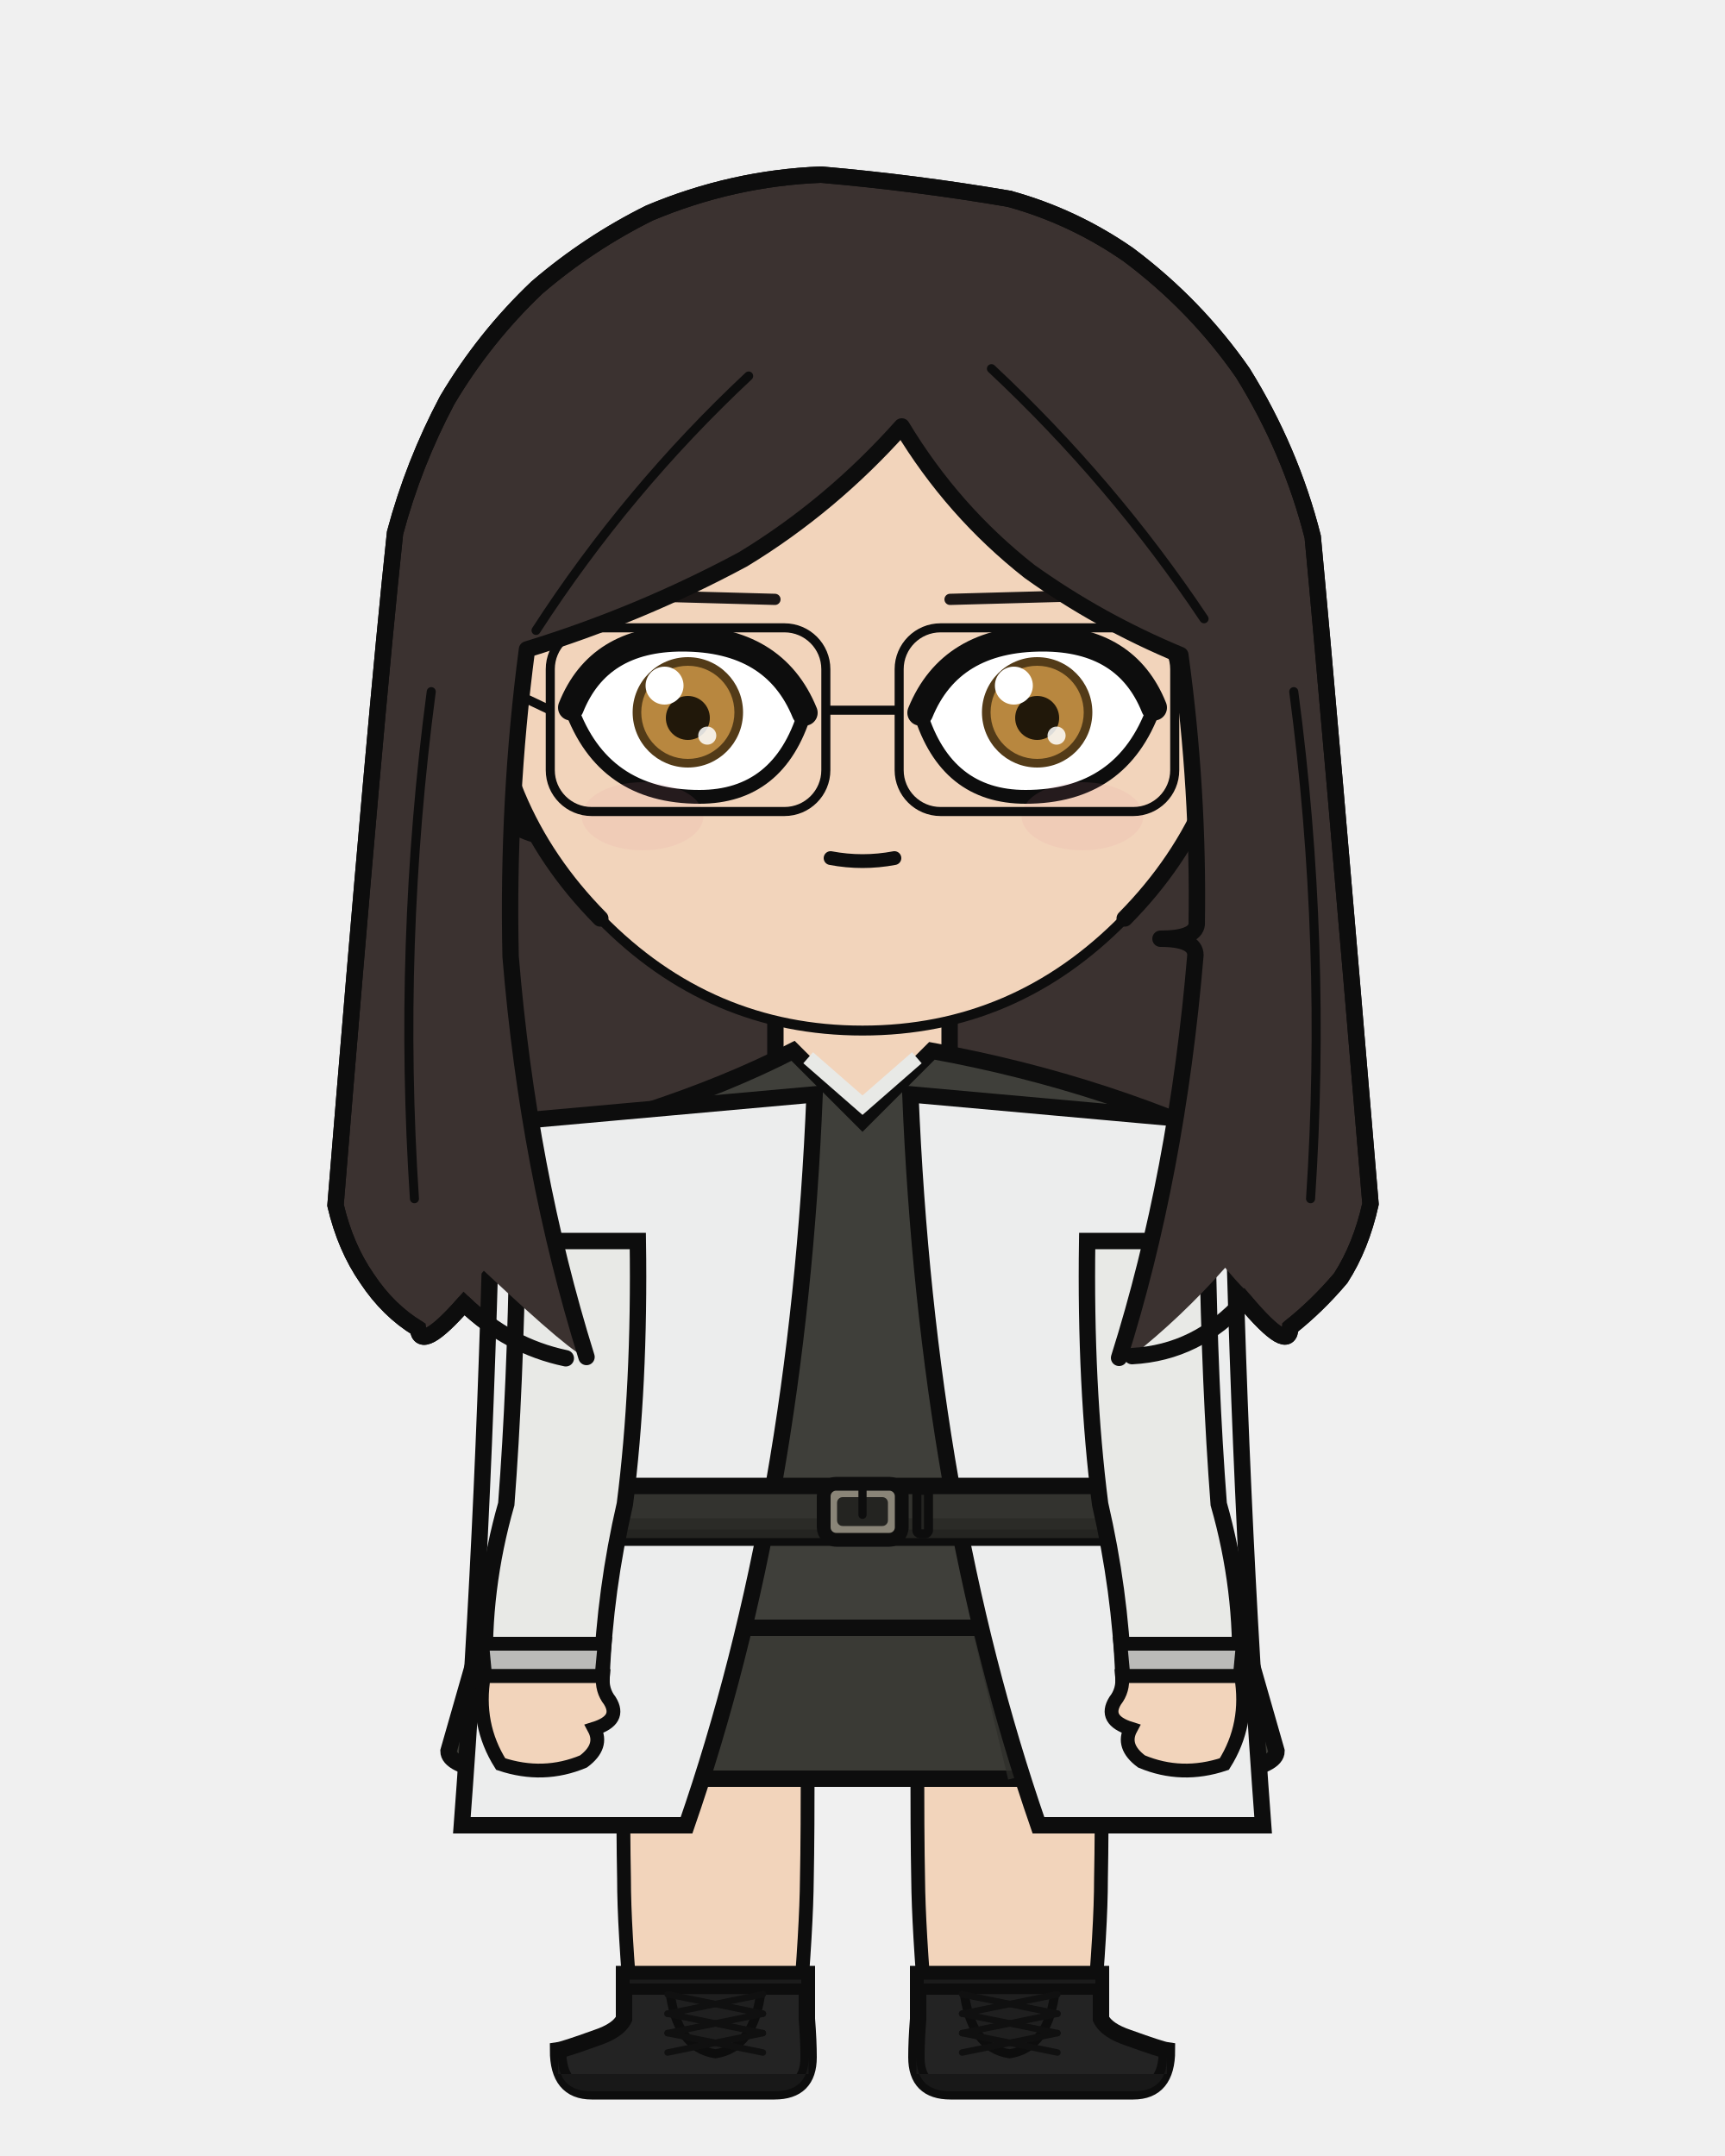
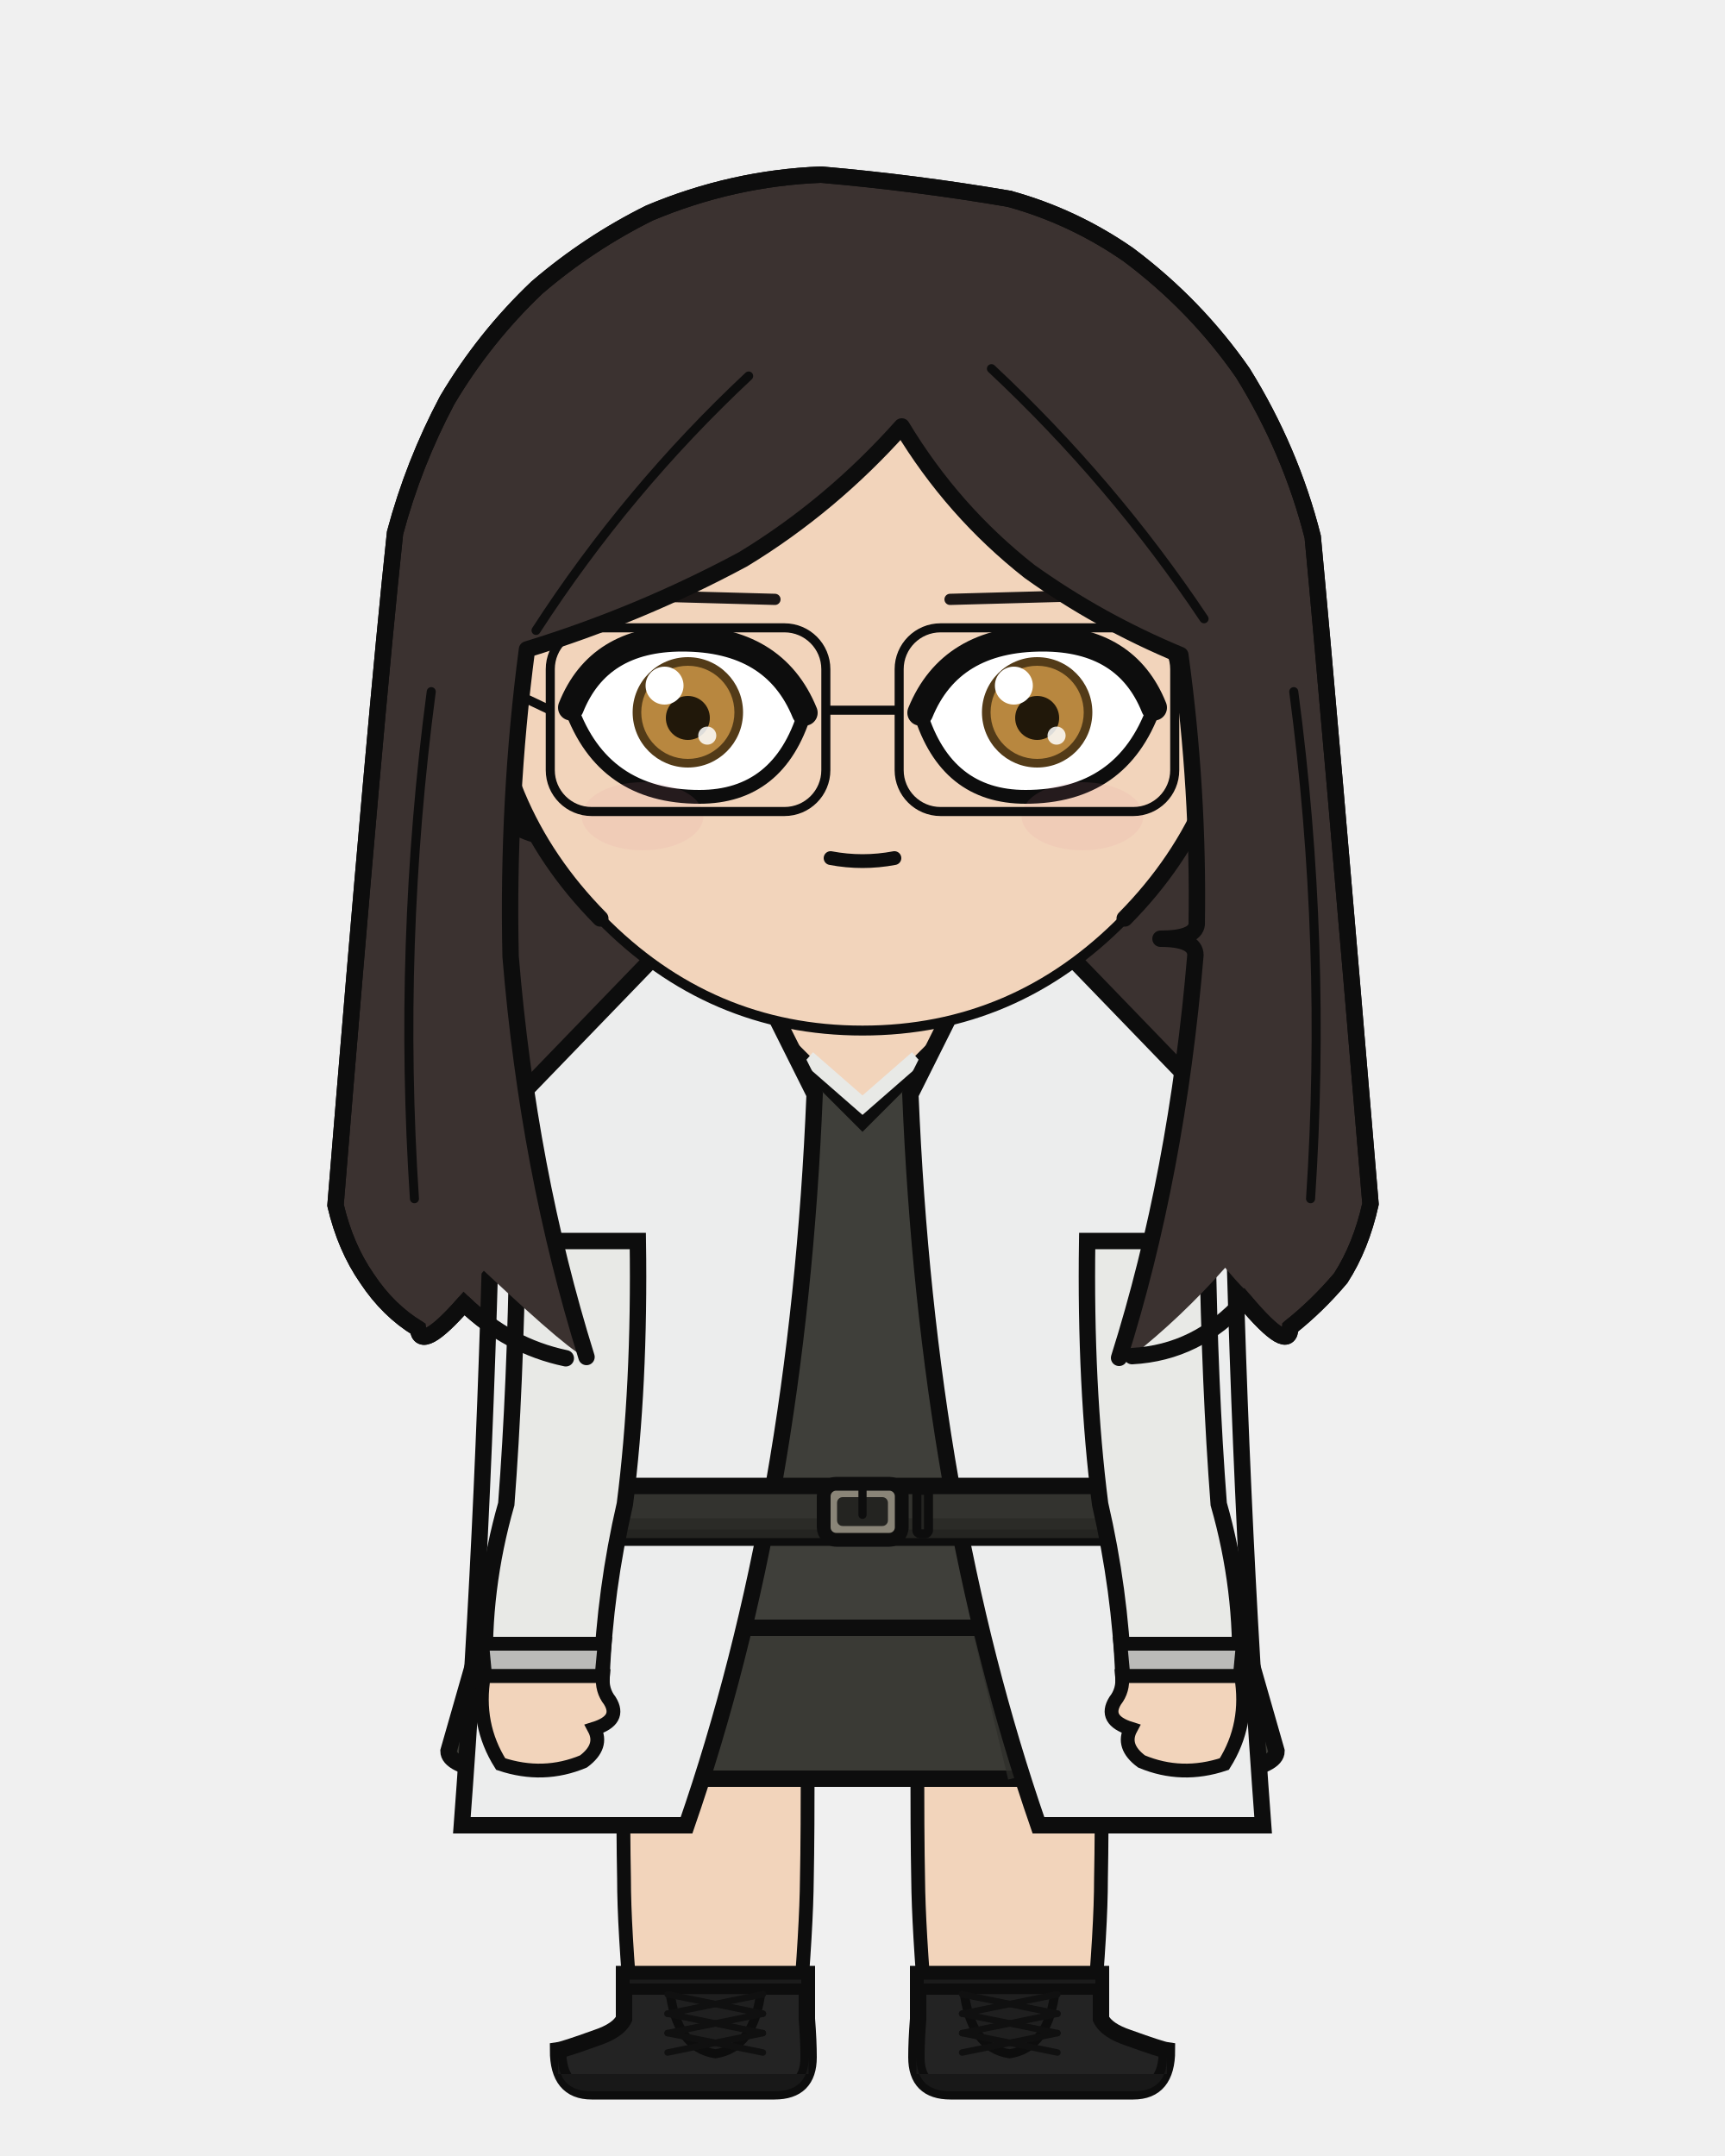
<svg xmlns="http://www.w3.org/2000/svg" width="400" height="500" viewBox="0 0 400 500">
  <defs>
    <clipPath id="hair-front">
      <path d="M 136.0 314.7 Q 122.5 271.5 118.4 221.8 Q 117.6 185.4 122.2 150.6 Q 148.3 142.6 172.3 129.7 Q 192.7 117.3 209.1 98.9 Q 220.9 118.5 238.7 132.5 Q 254.9 144.1 273.7 151.9 Q 278.0 183.2 277.5 214.4 Q 277.1 217.7 269.1 217.7 Q 277.2 217.7 277.2 221.5 Q 272.9 272.5 259.5 314.9 Q 261.0 314.7 262.5 314.5 Q 273.8 305.6 284.1 294.0 Q 294.1 306.1 294.2 299.9 Q 300.2 295.2 305.3 289.1 Q 309.9 282.2 311.9 272.8 Q 302.8 164.0 299.2 125.8 Q 294.3 106.7 283.8 89.7 Q 273.4 74.7 258.6 63.6 Q 246.5 55.2 232.3 51.3 Q 211.7 47.8 190.9 46.0 Q 171.4 46.7 153.1 54.4 Q 139.7 61.1 128.3 70.9 Q 116.6 81.9 108.5 95.6 Q 101.1 109.6 97.0 124.9 Q 92.7 164.7 84.0 273.1 Q 86.1 282.4 90.8 289.2 Q 95.5 296.2 102.1 300.2 Q 102.6 305.7 112.2 294.7 Q 133.6 314.8 136.0 314.7 Z" />
    </clipPath>
  </defs>
  <path d="M 131.2 315.0 Q 117.9 312.2 107.6 302.3 Q 97.5 313.8 96.9 308.1 Q 90.0 303.9 85.1 296.5 Q 80.1 289.3 77.8 279.5 Q 87.1 165.5 91.6 123.6 Q 95.9 107.5 103.7 92.8 Q 112.3 78.3 124.5 66.7 Q 136.5 56.4 150.6 49.4 Q 169.9 41.3 190.4 40.5 Q 212.3 42.4 234.0 46.1 Q 248.9 50.2 261.7 59.1 Q 277.3 70.8 288.2 86.5 Q 299.3 104.4 304.4 124.5 Q 308.2 164.7 317.8 279.2 Q 315.6 289.1 310.9 296.4 Q 305.5 302.8 299.2 307.8 Q 299.1 314.2 288.5 301.6 Q 277.7 313.7 262.5 314.5 Q 196.8 329.1 131.2 315.0 Z" fill="#3b3230" />
  <path d="M 131.2 315.0 Q 117.9 312.2 107.6 302.3 Q 97.5 313.8 96.9 308.1 Q 90.0 303.9 85.1 296.5 Q 80.1 289.3 77.8 279.5 Q 87.1 165.5 91.6 123.6 Q 95.9 107.5 103.7 92.8 Q 112.3 78.3 124.5 66.7 Q 136.5 56.4 150.6 49.4 Q 169.9 41.3 190.4 40.5 Q 212.3 42.4 234.0 46.1 Q 248.9 50.2 261.7 59.1 Q 277.3 70.8 288.2 86.5 Q 299.3 104.4 304.4 124.5 Q 308.2 164.7 317.8 279.2 Q 315.6 289.1 310.9 296.4 Q 305.5 302.8 299.2 307.8 Q 299.1 314.2 288.5 301.6 Q 277.7 313.7 262.5 314.5 Q 196.8 329.1 131.2 315.0 Z" fill="none" stroke="#0d0d0d" stroke-width="3.8" stroke-linecap="round" stroke-linejoin="round" />
  <rect x="179.8" y="225.4" width="40.3" height="40.5" rx="14.1" fill="#f2d4bb" />
  <line x1="179.8" y1="225.4" x2="179.8" y2="265.9" stroke="#0d0d0d" stroke-width="3.8" />
  <line x1="220.2" y1="225.4" x2="220.2" y2="265.9" stroke="#0d0d0d" stroke-width="3.8" />
  <path d="M 144.5 404.1 L 187.3 404.1 Q 187.3 426.2 187.1 435.7 Q 187.0 447.1 185.2 468.2 L 146.6 468.2 Q 144.7 447.1 144.7 435.7 Q 144.5 426.2 144.5 404.1 Z" fill="#f2d4bb" stroke="#0d0d0d" stroke-width="3.2" />
  <path d="M 187.1 457.8 L 187.1 468.2 Q 187.5 473.3 187.5 477.1 Q 187.5 485.0 179.6 485.0 L 137.2 485.0 Q 129.4 485.0 129.4 475.5 Q 130.8 475.3 138.3 472.6 Q 143.4 470.9 144.7 468.2 L 144.7 457.8 Z" fill="#232323" stroke="#0d0d0d" stroke-width="3.8" />
  <path d="M 187.5 481.0 L 129.4 481.0 L 129.4 477.1 Q 129.4 485.0 137.2 485.0 L 179.6 485.0 Q 187.5 485.0 187.5 477.1 Z" fill="#181818" />
  <rect x="144.7" y="457.8" width="42.4" height="3.5" fill="#1b1b1b" stroke="#0d0d0d" stroke-width="2.6" />
  <path d="M 155.3 461.4 L 176.5 461.4 Q 175.0 474.9 165.9 476.3 Q 156.8 474.9 155.3 461.4 Z" fill="#1f1f1f" stroke="#0d0d0d" stroke-width="2.1" />
  <line x1="176.9" y1="462.5" x2="154.8" y2="467.0" stroke="#101010" stroke-width="1.5" stroke-linecap="round" />
  <line x1="154.8" y1="462.5" x2="176.9" y2="467.0" stroke="#101010" stroke-width="1.5" stroke-linecap="round" />
  <line x1="176.9" y1="467.0" x2="154.8" y2="471.5" stroke="#101010" stroke-width="1.5" stroke-linecap="round" />
  <line x1="154.8" y1="467.0" x2="176.9" y2="471.5" stroke="#101010" stroke-width="1.5" stroke-linecap="round" />
  <line x1="176.9" y1="471.5" x2="154.8" y2="476.0" stroke="#101010" stroke-width="1.5" stroke-linecap="round" />
  <line x1="154.8" y1="471.5" x2="176.9" y2="476.0" stroke="#101010" stroke-width="1.5" stroke-linecap="round" />
  <path d="M 212.7 404.1 L 255.5 404.1 Q 255.5 426.2 255.3 435.7 Q 255.3 447.1 253.4 468.2 L 214.8 468.2 Q 213.0 447.1 212.9 435.7 Q 212.7 426.2 212.7 404.1 Z" fill="#f2d4bb" stroke="#0d0d0d" stroke-width="3.2" />
  <path d="M 212.9 457.8 L 212.9 468.2 Q 212.5 473.3 212.5 477.1 Q 212.5 485.0 220.4 485.0 L 262.8 485.0 Q 270.6 485.0 270.6 475.5 Q 269.2 475.3 261.7 472.6 Q 256.6 470.9 255.3 468.2 L 255.3 457.8 Z" fill="#232323" stroke="#0d0d0d" stroke-width="3.8" />
  <path d="M 212.5 481.0 L 270.6 481.0 L 270.6 477.1 Q 270.6 485.0 262.8 485.0 L 220.4 485.0 Q 212.5 485.0 212.5 477.1 Z" fill="#181818" />
  <rect x="212.9" y="457.8" width="42.4" height="3.5" fill="#1b1b1b" stroke="#0d0d0d" stroke-width="2.6" />
  <path d="M 223.5 461.4 L 244.7 461.4 Q 243.2 474.9 234.1 476.3 Q 225.0 474.9 223.5 461.4 Z" fill="#1f1f1f" stroke="#0d0d0d" stroke-width="2.1" />
  <line x1="245.2" y1="462.5" x2="223.1" y2="467.0" stroke="#101010" stroke-width="1.5" stroke-linecap="round" />
  <line x1="223.1" y1="462.5" x2="245.2" y2="467.0" stroke="#101010" stroke-width="1.5" stroke-linecap="round" />
  <line x1="245.2" y1="467.0" x2="223.1" y2="471.5" stroke="#101010" stroke-width="1.5" stroke-linecap="round" />
  <line x1="223.1" y1="467.0" x2="245.2" y2="471.5" stroke="#101010" stroke-width="1.5" stroke-linecap="round" />
  <line x1="245.2" y1="471.5" x2="223.1" y2="476.0" stroke="#101010" stroke-width="1.5" stroke-linecap="round" />
  <line x1="223.1" y1="471.5" x2="245.2" y2="476.0" stroke="#101010" stroke-width="1.5" stroke-linecap="round" />
  <path d="M 120.4 348.8 L 104.0 406.1 Q 104.0 412.5 142.4 412.5 L 257.6 412.5 Q 296.0 412.5 296.0 406.1 L 279.6 348.8 Z" fill="#3a3a35" stroke="#0d0d0d" stroke-width="3.8" />
  <line x1="158.6" y1="367.9" x2="144.3" y2="412.5" stroke="#2e2e2a" stroke-width="1.7" opacity="0.7" />
  <line x1="223.9" y1="367.9" x2="234.6" y2="412.5" stroke="#2e2e2a" stroke-width="1.7" opacity="0.7" />
  <path d="M 183.9 243.7 Q 153.5 259.3 106.9 268.9 Q 104.1 279.3 107.9 287.8 L 122.9 287.8 Q 122.9 321.4 121.6 348.8 Q 113.0 364.6 113.0 377.5 L 287.0 377.5 Q 287.0 364.6 278.4 348.8 Q 277.1 321.4 277.1 287.8 L 292.1 287.8 Q 295.9 279.3 293.1 268.9 Q 257.7 251.3 216.1 243.7 L 200.0 259.8 Z" fill="#3f3f3a" stroke="#0d0d0d" stroke-width="3.8" />
  <path d="M 187.4 245.3 L 200.0 256.3 L 212.6 245.3" fill="none" stroke="#e8e9e6" stroke-width="3.4" />
-   <path d="M 188.9 253.8 L 114.4 260.5 Q 112.7 348.8 107.1 423.3 L 159.2 423.3 Q 185.0 348.8 188.9 253.8 Z" fill="#eceded" stroke="#0d0d0d" stroke-width="3.8" />
-   <path d="M 211.1 253.8 L 285.6 260.5 Q 287.3 348.8 292.9 423.3 L 240.8 423.3 Q 215.0 348.8 211.1 253.8 Z" fill="#eceded" stroke="#0d0d0d" stroke-width="3.8" />
+   <path d="M 188.9 253.8 L 165.7 207.4 L 114.4 260.5 Q 112.7 348.8 107.1 423.3 L 159.2 423.3 Q 185.0 348.8 188.9 253.8 Z" fill="#eceded" stroke="#0d0d0d" stroke-width="3.8" />
+   <path d="M 211.1 253.8 L 234.3 207.4 L 285.6 260.5 Q 287.3 348.8 292.9 423.3 L 240.8 423.3 Q 215.0 348.8 211.1 253.8 Z" fill="#eceded" stroke="#0d0d0d" stroke-width="3.8" />
  <rect x="119.2" y="344.6" width="161.6" height="12.0" rx="2.2" fill="#33332f" stroke="#0d0d0d" stroke-width="3.8" />
  <rect x="119.2" y="352.1" width="161.6" height="4.6" rx="2.2" fill="#292925" opacity="0.8" />
  <rect x="191.0" y="344.1" width="18.1" height="13.0" rx="2.9" fill="#8a8578" stroke="#0d0d0d" stroke-width="3.2" />
  <rect x="194.1" y="347.2" width="11.8" height="6.7" rx="1.3" fill="#242421" />
  <line x1="200.0" y1="344.1" x2="200.0" y2="351.3" stroke="#0d0d0d" stroke-width="1.9" stroke-linecap="round" />
  <rect x="212.6" y="345.6" width="2.7" height="10.1" rx="0.8" fill="#242421" stroke="#0d0d0d" stroke-width="2.1" />
  <path d="M 147.9 287.8 L 120.0 287.8 Q 119.5 321.4 117.4 348.8 Q 111.7 368.7 112.5 388.7 L 139.5 388.7 Q 140.3 368.7 144.9 348.8 Q 148.4 321.4 147.9 287.8 Z" fill="#e8e9e6" stroke="#0d0d0d" stroke-width="3.8" />
  <path d="M 111.8 381.2 L 140.2 381.2 L 139.5 388.7 L 112.5 388.7 Z" fill="#babab8" stroke="#0d0d0d" stroke-width="3.2" />
  <path d="M 112.2 388.7 Q 110.3 399.9 116.1 409.1 Q 126.0 412.4 135.3 408.5 Q 140.0 405.0 137.8 400.9 Q 144.2 398.9 141.4 394.4 Q 139.5 392.0 139.8 388.7 Z" fill="#f2d4bb" stroke="#0d0d0d" stroke-width="3.2" />
  <path d="M 252.1 287.8 L 280.0 287.8 Q 280.5 321.4 282.6 348.8 Q 288.3 368.7 287.5 388.7 L 260.5 388.7 Q 259.7 368.7 255.1 348.8 Q 251.6 321.4 252.1 287.8 Z" fill="#e8e9e6" stroke="#0d0d0d" stroke-width="3.8" />
  <path d="M 259.8 381.2 L 288.2 381.2 L 287.5 388.7 L 260.5 388.7 Z" fill="#babab8" stroke="#0d0d0d" stroke-width="3.2" />
  <path d="M 287.8 388.7 Q 289.7 399.9 283.9 409.1 Q 274.0 412.4 264.7 408.5 Q 260.0 405.0 262.2 400.9 Q 255.8 398.9 258.6 394.4 Q 260.5 392.0 260.2 388.7 Z" fill="#f2d4bb" stroke="#0d0d0d" stroke-width="3.2" />
  <path d="M 113.1 153.2 Q 108.1 153.5 104.9 158.7 Q 102.2 164.3 104.0 173.5 Q 106.7 180.0 110.7 184.8 Q 118.2 192.2 124.7 193.7 Z" fill="#f2d4bb" />
  <path d="M 113.1 153.2 Q 108.1 153.5 104.9 158.7 Q 102.2 164.3 104.0 173.5 Q 106.7 180.0 110.7 184.8 Q 118.2 192.2 124.7 193.7" fill="none" stroke="#0d0d0d" stroke-width="3.8" stroke-linecap="round" />
  <path d="M 106.6 169.6 Q 105.6 165.1 106.4 163.5 Q 107.3 162.5 108.9 163.7 Q 110.8 166.9 112.9 170.5 Q 110.9 170.6 112.6 178.1 Q 115.4 182.8 117.1 182.8" fill="none" stroke="#0d0d0d" stroke-width="2.1" stroke-linecap="round" />
  <path d="M 286.9 153.2 Q 291.9 153.5 295.1 158.7 Q 297.8 164.3 296.0 173.5 Q 293.3 180.0 289.3 184.8 Q 281.8 192.2 275.3 193.7 Z" fill="#f2d4bb" />
  <path d="M 286.9 153.2 Q 291.9 153.5 295.1 158.7 Q 297.8 164.3 296.0 173.5 Q 293.3 180.0 289.3 184.8 Q 281.8 192.2 275.3 193.7" fill="none" stroke="#0d0d0d" stroke-width="3.8" stroke-linecap="round" />
  <path d="M 293.4 169.6 Q 294.4 165.1 293.6 163.5 Q 292.7 162.5 291.1 163.7 Q 289.2 166.9 287.1 170.5 Q 289.1 170.6 287.4 178.1 Q 284.6 182.8 282.9 182.8" fill="none" stroke="#0d0d0d" stroke-width="2.1" stroke-linecap="round" />
  <path d="M 200.0 62.6 Q 236.1 62.6 261.6 88.3 Q 287.1 114.1 286.9 150.6 Q 286.4 187.1 260.8 213.0 Q 235.4 239.0 200.0 239.0 Q 164.6 239.0 139.2 213.0 Q 113.6 187.1 113.1 150.6 Q 112.9 114.1 138.4 88.3 Q 163.9 62.6 200.0 62.6 Z" fill="#f2d4bb" />
  <path d="M 139.2 213.0 Q 113.6 187.1 113.1 150.6 Q 112.9 114.1 138.4 88.3 Q 163.9 62.6 200.0 62.6 Q 236.1 62.6 261.6 88.3 Q 287.1 114.1 286.9 150.6 Q 286.4 187.1 260.8 213.0" fill="none" stroke="#0d0d0d" stroke-width="3.8" stroke-linecap="round" />
  <path d="M 260.8 213.0 Q 235.4 239.0 200.0 239.0 Q 164.6 239.0 139.2 213.0" fill="none" stroke="#0d0d0d" stroke-width="2.3" stroke-linecap="round" />
  <line x1="179.7" y1="139.0" x2="139.4" y2="137.9" stroke="#1b1615" stroke-width="2.6" stroke-linecap="round" />
  <defs>
    <clipPath id="eye-l">
      <path d="M 186.6 165.3 Q 179.6 148.1 158.2 148.1 Q 138.8 148.1 132.4 164.1 Q 139.8 184.8 162.2 184.8 Q 180.6 184.8 186.6 165.3 Z" />
    </clipPath>
  </defs>
  <path d="M 186.6 165.3 Q 179.6 148.1 158.2 148.1 Q 138.8 148.1 132.4 164.1 Q 139.8 184.8 162.2 184.8 Q 180.6 184.8 186.6 165.3 Z" fill="white" stroke="#0d0d0d" stroke-width="3.2" />
  <g clip-path="url(#eye-l)">
    <circle cx="159.5" cy="165.2" r="12.8" fill="#533b18" />
    <circle cx="159.5" cy="165.2" r="10.8" fill="#b8873f" />
    <circle cx="159.5" cy="166.5" r="5.1" fill="#21180a" />
    <circle cx="154.1" cy="159.0" r="4.4" fill="white" />
    <circle cx="164.0" cy="170.6" r="2.1" fill="white" opacity="0.85" />
  </g>
  <path d="M 186.6 165.3 Q 179.6 148.1 158.2 148.1 Q 138.8 148.1 132.4 164.1" fill="none" stroke="#0d0d0d" stroke-width="6.0" stroke-linecap="round" />
  <line x1="220.3" y1="139.0" x2="260.6" y2="137.9" stroke="#1b1615" stroke-width="2.6" stroke-linecap="round" />
  <defs>
    <clipPath id="eye-r">
      <path d="M 213.4 165.3 Q 220.4 148.1 241.8 148.1 Q 261.2 148.1 267.6 164.1 Q 260.2 184.8 237.8 184.8 Q 219.4 184.8 213.4 165.3 Z" />
    </clipPath>
  </defs>
  <path d="M 213.4 165.3 Q 220.4 148.1 241.8 148.1 Q 261.2 148.1 267.6 164.1 Q 260.2 184.8 237.8 184.8 Q 219.4 184.8 213.4 165.3 Z" fill="white" stroke="#0d0d0d" stroke-width="3.2" />
  <g clip-path="url(#eye-r)">
    <circle cx="240.5" cy="165.2" r="12.8" fill="#533b18" />
    <circle cx="240.5" cy="165.2" r="10.8" fill="#b8873f" />
    <circle cx="240.5" cy="166.5" r="5.1" fill="#21180a" />
    <circle cx="235.1" cy="159.0" r="4.4" fill="white" />
    <circle cx="245.0" cy="170.6" r="2.1" fill="white" opacity="0.85" />
  </g>
  <path d="M 213.4 165.3 Q 220.4 148.1 241.8 148.1 Q 261.2 148.1 267.6 164.1" fill="none" stroke="#0d0d0d" stroke-width="6.0" stroke-linecap="round" />
  <path d="M 192.6 199.0 Q 200.0 200.4 207.4 199.0" fill="none" stroke="#0d0d0d" stroke-width="3.2" stroke-linecap="round" />
  <ellipse cx="149.0" cy="189.3" rx="14.1" ry="7.9" fill="#e8879a" opacity="0.11" />
  <ellipse cx="251.0" cy="189.3" rx="14.1" ry="7.9" fill="#e8879a" opacity="0.11" />
  <rect x="127.6" y="145.6" width="63.9" height="42.6" rx="9.6" fill="none" stroke="#0d0d0d" stroke-width="2.1" />
  <rect x="208.5" y="145.6" width="63.9" height="42.6" rx="9.6" fill="none" stroke="#0d0d0d" stroke-width="2.1" />
  <path d="M 191.5 164.7 L 208.5 164.7" fill="none" stroke="#0d0d0d" stroke-width="2.1" />
  <path d="M 127.6 164.7 L 113.5 158.0" fill="none" stroke="#0d0d0d" stroke-width="2.1" />
  <path d="M 272.4 164.7 L 286.5 158.0" fill="none" stroke="#0d0d0d" stroke-width="2.1" />
  <path d="M 136.0 314.7 Q 122.5 271.5 118.4 221.8 Q 117.6 185.4 122.2 150.6 Q 148.3 142.6 172.3 129.7 Q 192.7 117.3 209.1 98.9 Q 220.9 118.5 238.7 132.5 Q 254.9 144.1 273.7 151.9 Q 278.0 183.2 277.5 214.4 Q 277.1 217.7 269.1 217.7 Q 277.2 217.7 277.2 221.5 Q 272.9 272.5 259.5 314.9 Q 261.0 314.7 262.5 314.5 Q 273.8 305.6 284.1 294.0 Q 294.1 306.1 294.2 299.9 Q 300.2 295.2 305.3 289.1 Q 309.9 282.2 311.9 272.8 Q 302.8 164.0 299.2 125.8 Q 294.3 106.7 283.8 89.7 Q 273.4 74.7 258.6 63.6 Q 246.5 55.2 232.3 51.3 Q 211.7 47.8 190.9 46.0 Q 171.4 46.7 153.1 54.4 Q 139.7 61.1 128.3 70.9 Q 116.6 81.9 108.5 95.6 Q 101.1 109.6 97.0 124.9 Q 92.7 164.7 84.0 273.1 Q 86.1 282.4 90.8 289.2 Q 95.5 296.2 102.1 300.2 Q 102.6 305.7 112.2 294.7 Q 133.6 314.8 136.0 314.7 Z" fill="#3b3230" />
  <path d="M 136.0 314.7 Q 122.5 271.5 118.4 221.8 Q 117.6 185.4 122.2 150.6 Q 148.3 142.6 172.3 129.7 Q 192.7 117.3 209.1 98.9 Q 220.9 118.5 238.7 132.5 Q 254.9 144.1 273.7 151.9 Q 278.0 183.2 277.5 214.4 Q 277.1 217.7 269.1 217.7 Q 277.2 217.7 277.2 221.5 Q 272.9 272.5 259.5 314.9" fill="none" stroke="#0d0d0d" stroke-width="3.8" stroke-linecap="round" stroke-linejoin="round" />
  <path d="M 262.5 314.5 Q 277.7 313.7 288.5 301.6 Q 299.1 314.2 299.2 307.8 Q 305.5 302.8 310.9 296.4 Q 315.6 289.1 317.8 279.2 Q 308.2 164.7 304.4 124.5 Q 299.3 104.4 288.2 86.5 Q 277.3 70.8 261.7 59.1 Q 248.9 50.2 234.0 46.1" fill="none" stroke="#0d0d0d" stroke-width="3.8" stroke-linecap="round" />
  <path d="M 131.2 315.0 Q 117.9 312.2 107.6 302.3 Q 97.5 313.8 96.9 308.1 Q 90.0 303.9 85.1 296.5 Q 80.1 289.3 77.8 279.5 Q 87.1 165.5 91.6 123.6 Q 95.9 107.5 103.7 92.8 Q 112.3 78.3 124.5 66.7 Q 136.5 56.4 150.6 49.4 Q 169.9 41.3 190.4 40.5 Q 212.3 42.4 234.0 46.1" fill="none" stroke="#0d0d0d" stroke-width="3.8" stroke-linecap="round" />
  <path d="M 173.6 87.2 Q 145.4 113.6 124.3 146.2" fill="none" stroke="#0d0d0d" stroke-width="2.1" stroke-linecap="round" clip-path="url(#hair-front)" />
  <path d="M 229.9 85.5 Q 258.1 111.9 279.2 143.5" fill="none" stroke="#0d0d0d" stroke-width="2.1" stroke-linecap="round" clip-path="url(#hair-front)" />
  <path d="M 100.0 160.4 Q 92.2 219.2 96.1 278.0" fill="none" stroke="#0d0d0d" stroke-width="2.1" stroke-linecap="round" clip-path="url(#hair-front)" />
  <path d="M 300.0 160.4 Q 307.8 219.2 303.9 278.0" fill="none" stroke="#0d0d0d" stroke-width="2.1" stroke-linecap="round" clip-path="url(#hair-front)" />
</svg>
